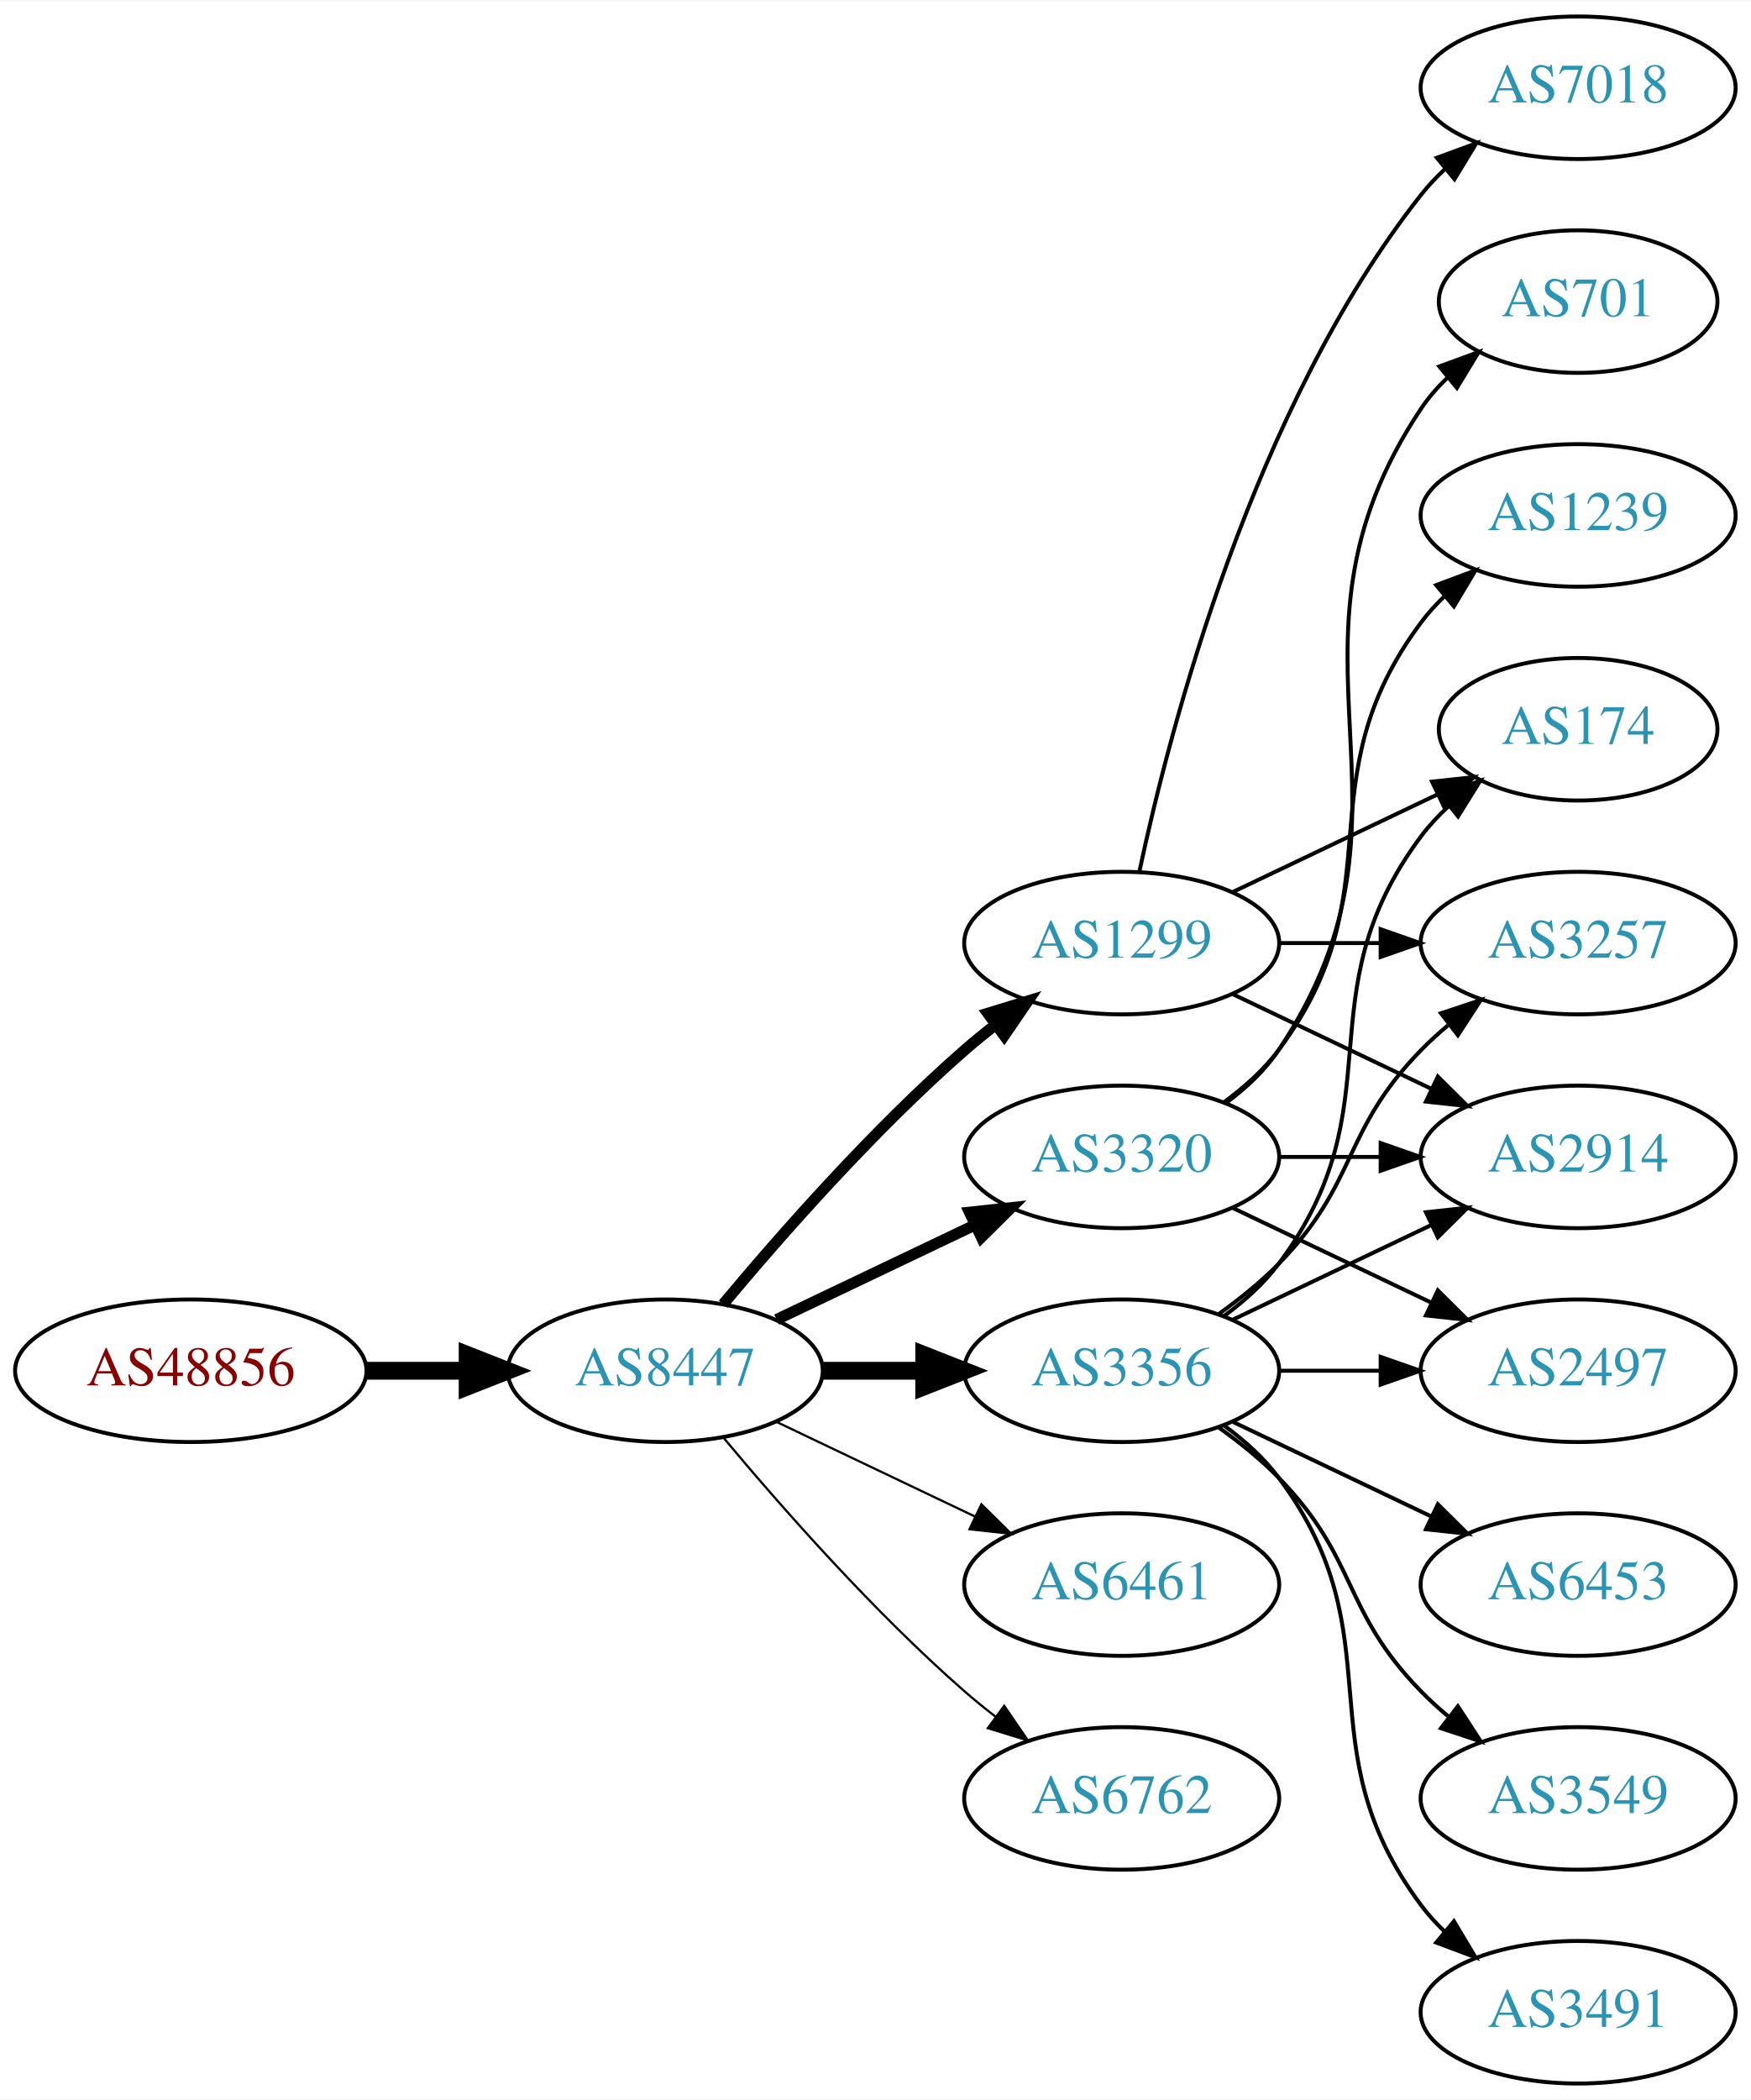
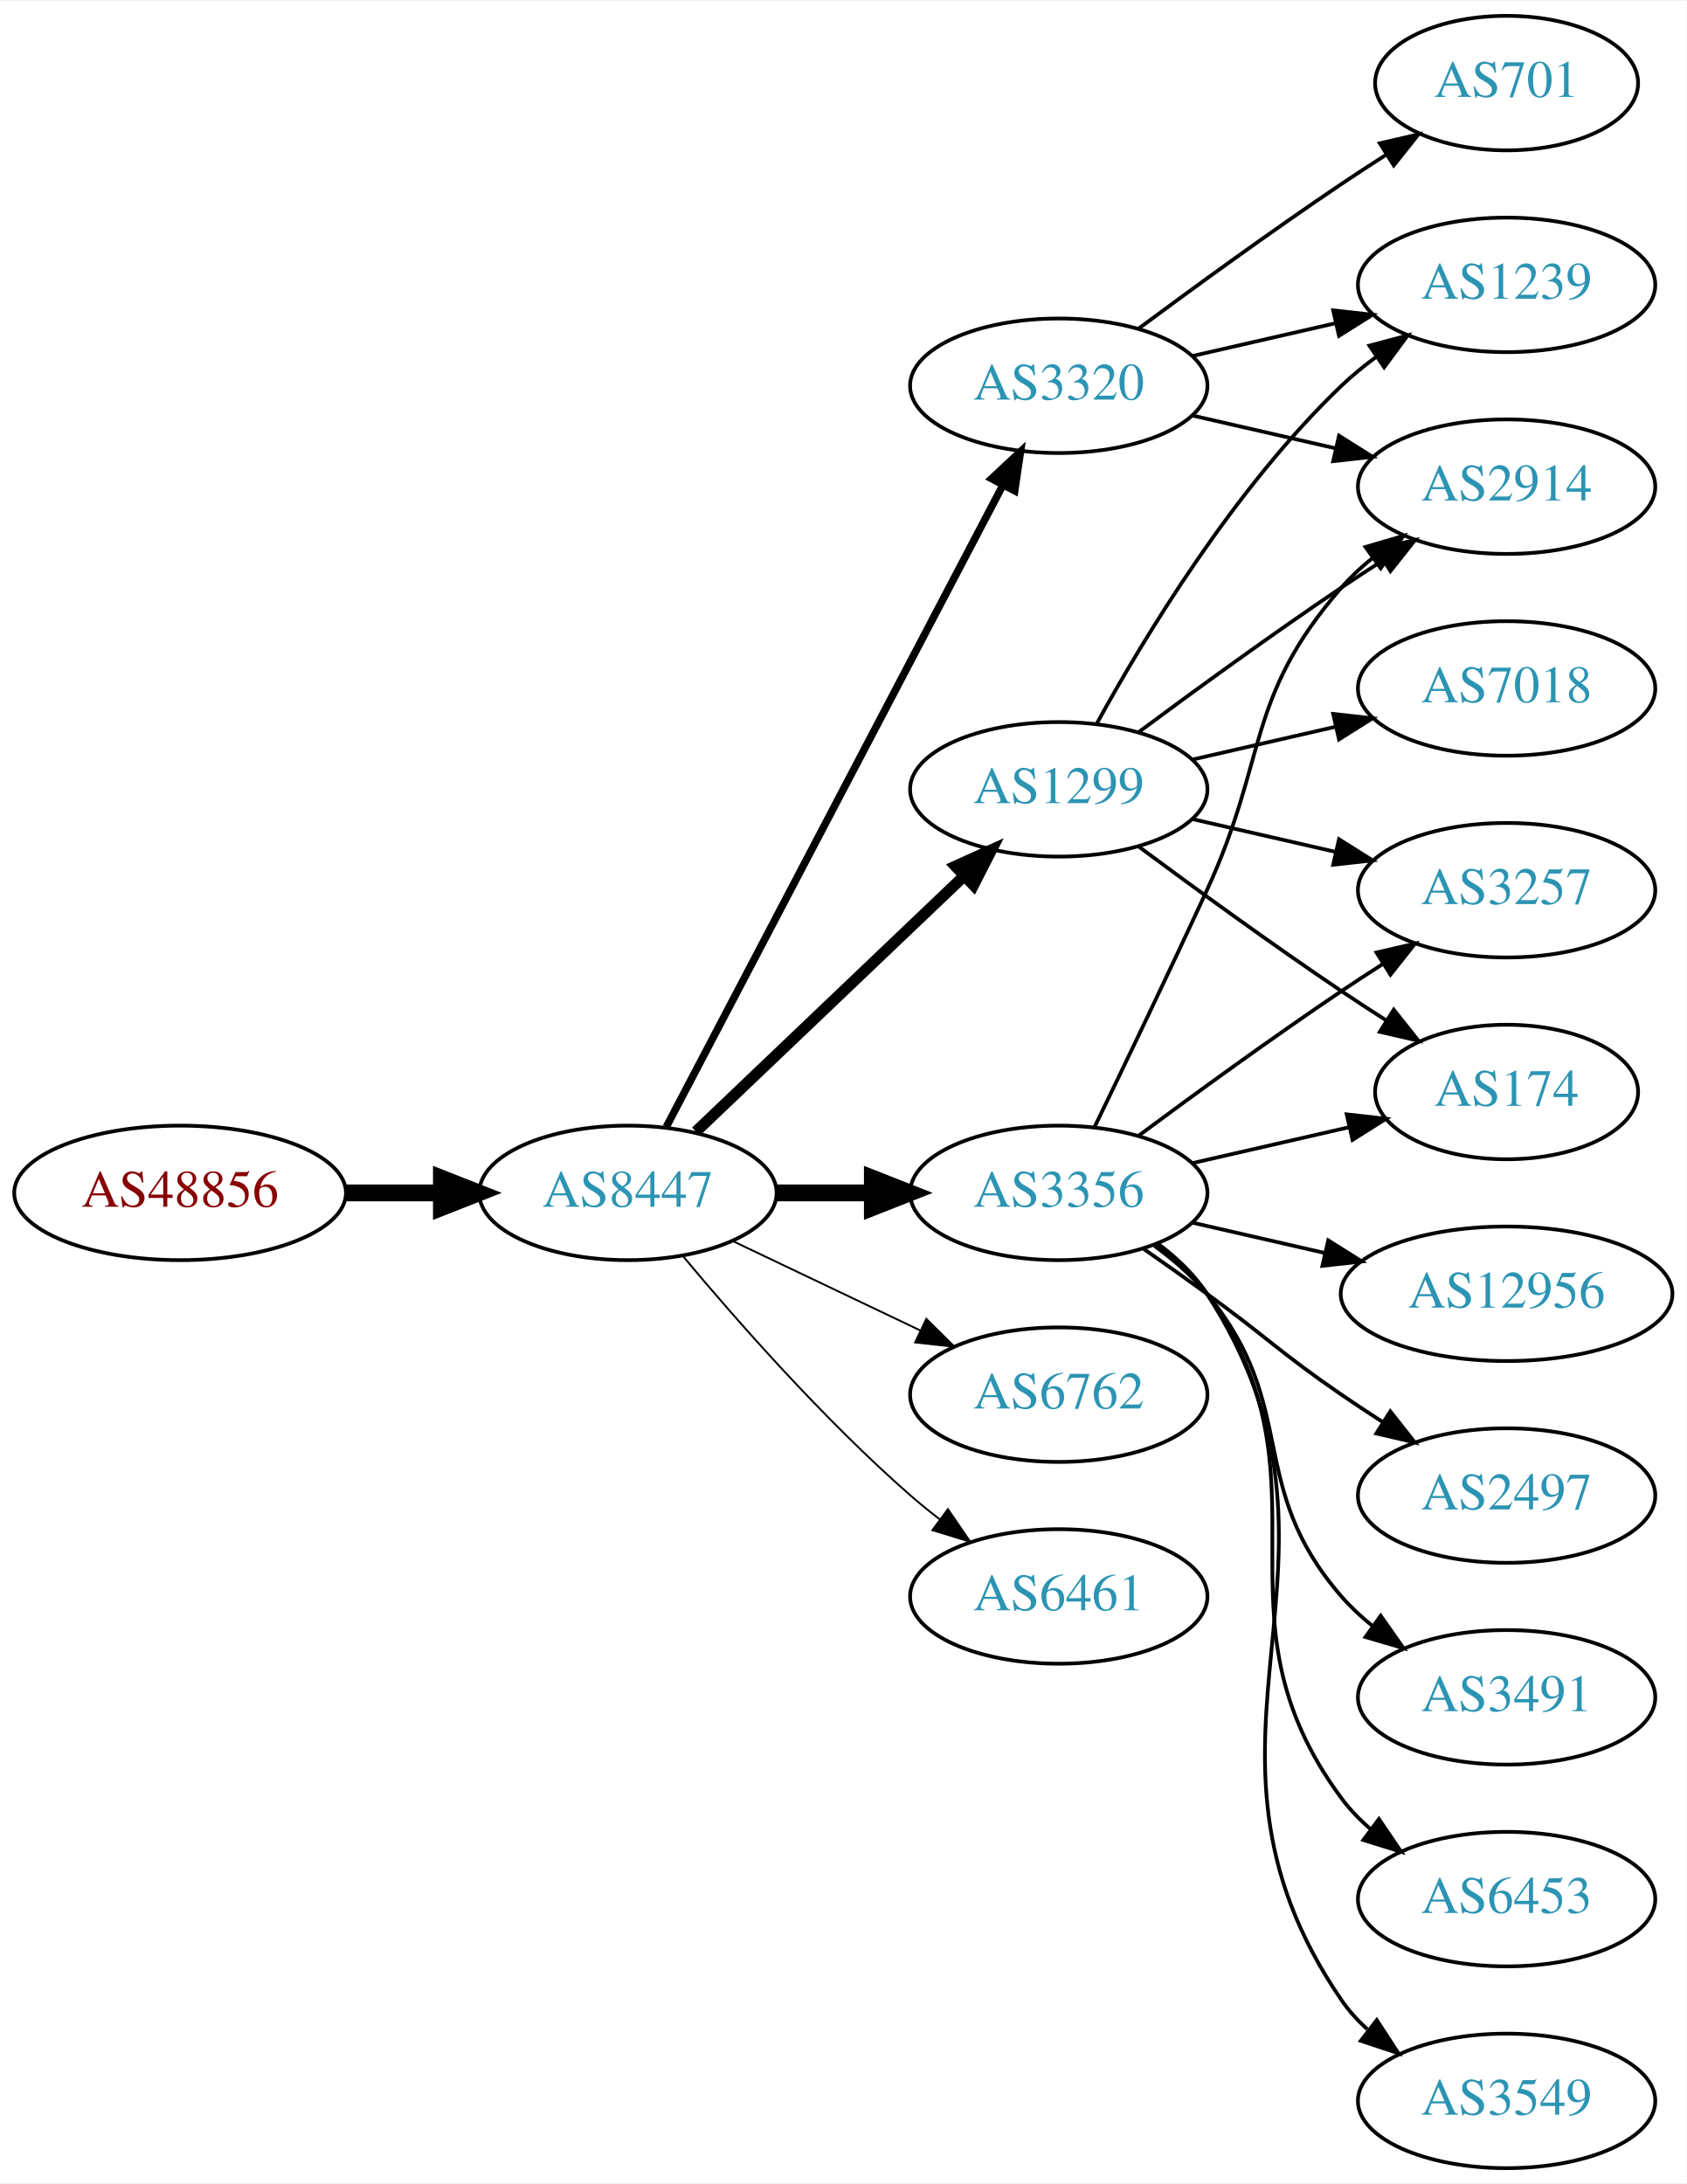
- <svg xmlns="http://www.w3.org/2000/svg" xmlns:xlink="http://www.w3.org/1999/xlink" width="442pt" height="530pt" viewBox="0.00 0.00 442.27 530.00">
-   <g id="graph0" class="graph" transform="scale(1 1) rotate(0) translate(4 526)">
-     <polygon fill="white" stroke="none" points="-4,4 -4,-526 438.271,-526 438.271,4 -4,4" />
+ <svg xmlns="http://www.w3.org/2000/svg" xmlns:xlink="http://www.w3.org/1999/xlink" width="451pt" height="584pt" viewBox="0.00 0.00 451.37 584.00">
+   <g id="graph0" class="graph" transform="scale(1 1) rotate(0) translate(4 580)">
+     <polygon fill="white" stroke="none" points="-4,4 -4,-580 447.37,-580 447.37,4 -4,4" />
    <g id="node1" class="node">
      <g id="a_node1">
        <a xlink:href="/asn/48856" xlink:title="AS48856 ~ Silhouette International Schmied AG [AT]">
-           <ellipse fill="#ffffff" stroke="black" cx="44.196" cy="-180" rx="44.393" ry="18" />
-           <text text-anchor="middle" x="44.196" y="-176.3" font-family="Times,serif" font-size="14.00" fill="#880000">AS48856</text>
+           <ellipse fill="#ffffff" stroke="black" cx="44.196" cy="-261" rx="44.393" ry="18" />
+           <text text-anchor="middle" x="44.196" y="-257.3" font-family="Times,serif" font-size="14.00" fill="#880000">AS48856</text>
        </a>
      </g>
    </g>
    <g id="node2" class="node">
      <g id="a_node2">
        <a xlink:href="/asn/8447" xlink:title="AS8447 ~ A1 Telekom Austria AG [AT]">
-           <ellipse fill="#ffffff" stroke="black" cx="164.039" cy="-180" rx="39.794" ry="18" />
-           <text text-anchor="middle" x="164.039" y="-176.3" font-family="Times,serif" font-size="14.00" fill="#2c94b3">AS8447</text>
+           <ellipse fill="#ffffff" stroke="black" cx="164.039" cy="-261" rx="39.794" ry="18" />
+           <text text-anchor="middle" x="164.039" y="-257.3" font-family="Times,serif" font-size="14.00" fill="#2c94b3">AS8447</text>
        </a>
      </g>
    </g>
    <g id="edge1" class="edge">
-       <path fill="none" stroke="black" stroke-width="4.5" d="M88.407,-180C96.72,-180 105.482,-180 113.965,-180" />
-       <polygon fill="black" stroke="black" stroke-width="4.5" points="114.123,-183.938 124.123,-180 114.123,-176.063 114.123,-183.938" />
+       <path fill="none" stroke="black" stroke-width="4.5" d="M88.407,-261C96.72,-261 105.482,-261 113.965,-261" />
+       <polygon fill="black" stroke="black" stroke-width="4.5" points="114.123,-264.938 124.123,-261 114.123,-257.063 114.123,-264.938" />
    </g>
    <g id="node3" class="node">
      <g id="a_node3">
        <a xlink:href="/asn/1299" xlink:title="AS1299 ~ Telia Carrier [EU]">
-           <ellipse fill="#ffffff" stroke="black" cx="279.332" cy="-288" rx="39.794" ry="18" />
-           <text text-anchor="middle" x="279.332" y="-284.3" font-family="Times,serif" font-size="14.00" fill="#2c94b3">AS1299</text>
+           <ellipse fill="#ffffff" stroke="black" cx="279.332" cy="-369" rx="39.794" ry="18" />
+           <text text-anchor="middle" x="279.332" y="-365.3" font-family="Times,serif" font-size="14.00" fill="#2c94b3">AS1299</text>
        </a>
      </g>
    </g>
    <g id="edge2" class="edge">
-       <path fill="none" stroke="black" stroke-width="2.812" d="M178.669,-196.817C192.951,-213.929 216.498,-240.745 239.685,-261 242.151,-263.154 244.789,-265.294 247.487,-267.372" />
-       <polygon fill="black" stroke="black" stroke-width="2.812" points="245.512,-270.264 255.641,-273.37 249.66,-264.625 245.512,-270.264" />
+       <path fill="none" stroke="black" stroke-width="3" d="M182.245,-277.403C201.321,-295.587 232.241,-325.063 253.838,-345.651" />
+       <polygon fill="black" stroke="black" stroke-width="3" points="251.681,-348.43 261.334,-352.797 256.511,-343.363 251.681,-348.43" />
    </g>
    <g id="node4" class="node">
      <g id="a_node4">
-         <a xlink:href="/asn/3320" xlink:title="AS3320 ~ DTAG [DE]">
-           <ellipse fill="#ffffff" stroke="black" cx="279.332" cy="-234" rx="39.794" ry="18" />
-           <text text-anchor="middle" x="279.332" y="-230.3" font-family="Times,serif" font-size="14.00" fill="#2c94b3">AS3320</text>
+         <a xlink:href="/asn/3356" xlink:title="AS3356 ~ Level 3 Parent, LLC [US]">
+           <ellipse fill="#ffffff" stroke="black" cx="279.332" cy="-261" rx="39.794" ry="18" />
+           <text text-anchor="middle" x="279.332" y="-257.3" font-family="Times,serif" font-size="14.00" fill="#2c94b3">AS3356</text>
        </a>
      </g>
    </g>
    <g id="edge3" class="edge">
-       <path fill="none" stroke="black" stroke-width="2.812" d="M192.175,-192.934C207.169,-200.081 225.99,-209.052 242.213,-216.785" />
-       <polygon fill="black" stroke="black" stroke-width="2.812" points="240.884,-220.028 251.417,-221.171 243.895,-213.709 240.884,-220.028" />
+       <path fill="none" stroke="black" stroke-width="4.5" d="M203.711,-261C211.914,-261 220.678,-261 229.21,-261" />
+       <polygon fill="black" stroke="black" stroke-width="4.5" points="229.449,-264.938 239.449,-261 229.449,-257.063 229.449,-264.938" />
    </g>
    <g id="node5" class="node">
      <g id="a_node5">
-         <a xlink:href="/asn/3356" xlink:title="AS3356 ~ Level 3 Parent, LLC [US]">
-           <ellipse fill="#ffffff" stroke="black" cx="279.332" cy="-180" rx="39.794" ry="18" />
-           <text text-anchor="middle" x="279.332" y="-176.3" font-family="Times,serif" font-size="14.00" fill="#2c94b3">AS3356</text>
+         <a xlink:href="/asn/6762" xlink:title="AS6762 ~ TELECOM ITALIA SPARKLE S.p.A. [IT]">
+           <ellipse fill="#ffffff" stroke="black" cx="279.332" cy="-207" rx="39.794" ry="18" />
+           <text text-anchor="middle" x="279.332" y="-203.3" font-family="Times,serif" font-size="14.00" fill="#2c94b3">AS6762</text>
        </a>
      </g>
    </g>
    <g id="edge4" class="edge">
-       <path fill="none" stroke="black" stroke-width="4.5" d="M203.711,-180C211.914,-180 220.678,-180 229.21,-180" />
-       <polygon fill="black" stroke="black" stroke-width="4.5" points="229.449,-183.938 239.449,-180 229.449,-176.063 229.449,-183.938" />
+       <path fill="none" stroke="black" stroke-width="0.5" d="M192.175,-248.066C207.169,-240.919 225.99,-231.948 242.213,-224.215" />
+       <polygon fill="black" stroke="black" stroke-width="0.5" points="243.895,-227.291 251.417,-219.829 240.884,-220.972 243.895,-227.291" />
    </g>
    <g id="node6" class="node">
      <g id="a_node6">
-         <a xlink:href="/asn/6461" xlink:title="AS6461 ~ Zayo Bandwidth [US]">
-           <ellipse fill="#ffffff" stroke="black" cx="279.332" cy="-126" rx="39.794" ry="18" />
-           <text text-anchor="middle" x="279.332" y="-122.3" font-family="Times,serif" font-size="14.00" fill="#2c94b3">AS6461</text>
+         <a xlink:href="/asn/3320" xlink:title="AS3320 ~ DTAG [DE]">
+           <ellipse fill="#ffffff" stroke="black" cx="279.332" cy="-477" rx="39.794" ry="18" />
+           <text text-anchor="middle" x="279.332" y="-473.3" font-family="Times,serif" font-size="14.00" fill="#2c94b3">AS3320</text>
        </a>
      </g>
    </g>
    <g id="edge5" class="edge">
-       <path fill="none" stroke="black" stroke-width="0.562" d="M192.175,-167.066C207.169,-159.919 225.99,-150.948 242.213,-143.215" />
-       <polygon fill="black" stroke="black" stroke-width="0.562" points="243.895,-146.291 251.417,-138.829 240.884,-139.972 243.895,-146.291" />
+       <path fill="none" stroke="black" stroke-width="2" d="M174.31,-278.676C194.151,-316.505 240.829,-405.499 264.316,-450.278" />
+       <polygon fill="black" stroke="black" stroke-width="2" points="261.347,-452.152 269.091,-459.383 267.546,-448.901 261.347,-452.152" />
    </g>
    <g id="node7" class="node">
      <g id="a_node7">
-         <a xlink:href="/asn/6762" xlink:title="AS6762 ~ TELECOM ITALIA SPARKLE S.p.A. [IT]">
-           <ellipse fill="#ffffff" stroke="black" cx="279.332" cy="-72" rx="39.794" ry="18" />
-           <text text-anchor="middle" x="279.332" y="-68.3" font-family="Times,serif" font-size="14.00" fill="#2c94b3">AS6762</text>
+         <a xlink:href="/asn/6461" xlink:title="AS6461 ~ Zayo Bandwidth [US]">
+           <ellipse fill="#ffffff" stroke="black" cx="279.332" cy="-153" rx="39.794" ry="18" />
+           <text text-anchor="middle" x="279.332" y="-149.3" font-family="Times,serif" font-size="14.00" fill="#2c94b3">AS6461</text>
        </a>
      </g>
    </g>
    <g id="edge6" class="edge">
-       <path fill="none" stroke="black" stroke-width="0.562" d="M178.669,-163.183C192.951,-146.071 216.498,-119.255 239.685,-99 242.151,-96.846 244.789,-94.706 247.487,-92.628" />
-       <polygon fill="black" stroke="black" stroke-width="0.562" points="249.66,-95.375 255.641,-86.63 245.512,-89.736 249.66,-95.375" />
+       <path fill="none" stroke="black" stroke-width="0.5" d="M178.669,-244.183C192.951,-227.071 216.498,-200.255 239.685,-180 242.151,-177.846 244.789,-175.706 247.487,-173.628" />
+       <polygon fill="black" stroke="black" stroke-width="0.5" points="249.66,-176.375 255.641,-167.63 245.512,-170.736 249.66,-176.375" />
    </g>
    <g id="node8" class="node">
      <g id="a_node8">
        <a xlink:href="/asn/174" xlink:title="AS174 ~ Cogent Communications [US]">
-           <ellipse fill="#ffffff" stroke="black" cx="394.625" cy="-342" rx="35.194" ry="18" />
-           <text text-anchor="middle" x="394.625" y="-338.3" font-family="Times,serif" font-size="14.00" fill="#2c94b3">AS174</text>
+           <ellipse fill="#ffffff" stroke="black" cx="399.174" cy="-288" rx="35.194" ry="18" />
+           <text text-anchor="middle" x="399.174" y="-284.3" font-family="Times,serif" font-size="14.00" fill="#2c94b3">AS174</text>
        </a>
      </g>
    </g>
    <g id="edge7" class="edge">
-       <path fill="none" stroke="black" d="M307.468,-300.934C322.9,-308.29 342.385,-317.577 358.92,-325.459" />
-       <polygon fill="black" stroke="black" points="357.729,-328.768 368.262,-329.911 360.741,-322.449 357.729,-328.768" />
+       <path fill="none" stroke="black" d="M300.662,-353.723C315.524,-342.696 336.269,-327.593 354.978,-315 358.795,-312.431 362.845,-309.79 366.876,-307.214" />
+       <polygon fill="black" stroke="black" points="368.98,-310.025 375.57,-301.729 365.245,-304.105 368.98,-310.025" />
    </g>
    <g id="node9" class="node">
      <g id="a_node9">
-         <a xlink:href="/asn/3257" xlink:title="AS3257 ~ GTT [DE]">
-           <ellipse fill="#ffffff" stroke="black" cx="394.625" cy="-288" rx="39.794" ry="18" />
-           <text text-anchor="middle" x="394.625" y="-284.3" font-family="Times,serif" font-size="14.00" fill="#2c94b3">AS3257</text>
+         <a xlink:href="/asn/7018" xlink:title="AS7018 ~ AT&amp;T Services, Inc. [US]">
+           <ellipse fill="#ffffff" stroke="black" cx="399.174" cy="-396" rx="39.794" ry="18" />
+           <text text-anchor="middle" x="399.174" y="-392.3" font-family="Times,serif" font-size="14.00" fill="#2c94b3">AS7018</text>
        </a>
      </g>
    </g>
    <g id="edge8" class="edge">
-       <path fill="none" stroke="black" d="M319.004,-288C327.207,-288 335.971,-288 344.503,-288" />
-       <polygon fill="black" stroke="black" points="344.742,-291.5 354.742,-288 344.742,-284.5 344.742,-291.5" />
+       <path fill="none" stroke="black" d="M315.051,-376.955C327.051,-379.704 340.672,-382.825 353.364,-385.733" />
+       <polygon fill="black" stroke="black" points="352.767,-389.187 363.296,-388.009 354.33,-382.364 352.767,-389.187" />
    </g>
    <g id="node10" class="node">
      <g id="a_node10">
-         <a xlink:href="/asn/7018" xlink:title="AS7018 ~ AT&amp;T Services, Inc. [US]">
-           <ellipse fill="#ffffff" stroke="black" cx="394.625" cy="-504" rx="39.794" ry="18" />
-           <text text-anchor="middle" x="394.625" y="-500.3" font-family="Times,serif" font-size="14.00" fill="#2c94b3">AS7018</text>
+         <a xlink:href="/asn/3257" xlink:title="AS3257 ~ GTT [DE]">
+           <ellipse fill="#ffffff" stroke="black" cx="399.174" cy="-342" rx="39.794" ry="18" />
+           <text text-anchor="middle" x="399.174" y="-338.3" font-family="Times,serif" font-size="14.00" fill="#2c94b3">AS3257</text>
        </a>
      </g>
    </g>
    <g id="edge9" class="edge">
-       <path fill="none" stroke="black" d="M283.822,-306.16C291.453,-342.03 312.445,-423.155 354.978,-477 356.785,-479.288 358.838,-481.462 361.033,-483.51" />
-       <polygon fill="black" stroke="black" points="358.944,-486.323 368.893,-489.966 363.387,-480.914 358.944,-486.323" />
+       <path fill="none" stroke="black" d="M315.051,-361.045C327.051,-358.296 340.672,-355.175 353.364,-352.267" />
+       <polygon fill="black" stroke="black" points="354.33,-355.636 363.296,-349.991 352.767,-348.813 354.33,-355.636" />
    </g>
    <g id="node11" class="node">
      <g id="a_node11">
        <a xlink:href="/asn/2914" xlink:title="AS2914 ~ NTT America, Inc. [US]">
-           <ellipse fill="#ffffff" stroke="black" cx="394.625" cy="-234" rx="39.794" ry="18" />
-           <text text-anchor="middle" x="394.625" y="-230.3" font-family="Times,serif" font-size="14.00" fill="#2c94b3">AS2914</text>
+           <ellipse fill="#ffffff" stroke="black" cx="399.174" cy="-450" rx="39.794" ry="18" />
+           <text text-anchor="middle" x="399.174" y="-446.3" font-family="Times,serif" font-size="14.00" fill="#2c94b3">AS2914</text>
        </a>
      </g>
    </g>
    <g id="edge10" class="edge">
-       <path fill="none" stroke="black" d="M307.468,-275.066C322.462,-267.919 341.283,-258.948 357.506,-251.215" />
-       <polygon fill="black" stroke="black" points="359.188,-254.291 366.71,-246.829 356.177,-247.972 359.188,-254.291" />
-     </g>
-     <g id="edge13" class="edge">
-       <path fill="none" stroke="black" d="M319.004,-234C327.207,-234 335.971,-234 344.503,-234" />
-       <polygon fill="black" stroke="black" points="344.742,-237.5 354.742,-234 344.742,-230.5 344.742,-237.5" />
+       <path fill="none" stroke="black" d="M300.662,-384.277C315.524,-395.304 336.269,-410.407 354.978,-423 358.527,-425.389 362.277,-427.839 366.026,-430.242" />
+       <polygon fill="black" stroke="black" points="364.352,-433.325 374.674,-435.712 368.094,-427.409 364.352,-433.325" />
    </g>
    <g id="node12" class="node">
      <g id="a_node12">
-         <a xlink:href="/asn/701" xlink:title="AS701 ~ UUNET [US]">
-           <ellipse fill="#ffffff" stroke="black" cx="394.625" cy="-450" rx="35.194" ry="18" />
-           <text text-anchor="middle" x="394.625" y="-446.3" font-family="Times,serif" font-size="14.00" fill="#2c94b3">AS701</text>
+         <a xlink:href="/asn/1239" xlink:title="AS1239 ~ Sprint [US]">
+           <ellipse fill="#ffffff" stroke="black" cx="399.174" cy="-504" rx="39.794" ry="18" />
+           <text text-anchor="middle" x="399.174" y="-500.3" font-family="Times,serif" font-size="14.00" fill="#2c94b3">AS1239</text>
        </a>
      </g>
    </g>
    <g id="edge11" class="edge">
-       <path fill="none" stroke="black" d="M305.651,-247.607C310.707,-251.351 315.518,-255.831 318.978,-261 360.003,-322.294 313.954,-361.706 354.978,-423 356.845,-425.789 359.105,-428.377 361.584,-430.757" />
-       <polygon fill="black" stroke="black" points="359.558,-433.622 369.507,-437.266 364.002,-428.214 359.558,-433.622" />
+       <path fill="none" stroke="black" d="M289.573,-386.713C302.118,-409.561 326.295,-449.611 354.978,-477 357.846,-479.739 361.035,-482.347 364.344,-484.785" />
+       <polygon fill="black" stroke="black" points="362.468,-487.742 372.704,-490.477 366.407,-481.956 362.468,-487.742" />
+     </g>
+     <g id="edge12" class="edge">
+       <path fill="none" stroke="black" d="M315.051,-268.955C328.143,-271.955 343.166,-275.396 356.806,-278.522" />
+       <polygon fill="black" stroke="black" points="356.384,-282.016 366.914,-280.838 357.948,-275.193 356.384,-282.016" />
+     </g>
+     <g id="edge16" class="edge">
+       <path fill="none" stroke="black" d="M300.662,-276.277C315.524,-287.304 336.269,-302.407 354.978,-315 358.527,-317.389 362.277,-319.839 366.026,-322.242" />
+       <polygon fill="black" stroke="black" points="364.352,-325.325 374.674,-327.712 368.094,-319.409 364.352,-325.325" />
+     </g>
+     <g id="edge15" class="edge">
+       <path fill="none" stroke="black" d="M288.913,-278.633C296.837,-294.998 308.873,-320.065 318.978,-342 335.462,-377.781 329.144,-393.258 354.978,-423 357.443,-425.838 360.28,-428.477 363.297,-430.906" />
+       <polygon fill="black" stroke="black" points="361.408,-433.858 371.575,-436.836 365.484,-428.167 361.408,-433.858" />
    </g>
    <g id="node13" class="node">
      <g id="a_node13">
-         <a xlink:href="/asn/1239" xlink:title="AS1239 ~ Sprint [US]">
-           <ellipse fill="#ffffff" stroke="black" cx="394.625" cy="-396" rx="39.794" ry="18" />
-           <text text-anchor="middle" x="394.625" y="-392.3" font-family="Times,serif" font-size="14.00" fill="#2c94b3">AS1239</text>
-         </a>
-       </g>
-     </g>
-     <g id="edge12" class="edge">
-       <path fill="none" stroke="black" d="M305.262,-247.882C310.338,-251.611 315.256,-256.016 318.978,-261 349.249,-301.542 324.707,-328.458 354.978,-369 356.723,-371.336 358.73,-373.545 360.893,-375.617" />
-       <polygon fill="black" stroke="black" points="358.771,-378.405 368.694,-382.118 363.253,-373.027 358.771,-378.405" />
+         <a xlink:href="/asn/3549" xlink:title="AS3549 ~ Level 3 Parent, LLC [US]">
+           <ellipse fill="#ffffff" stroke="black" cx="399.174" cy="-18" rx="39.794" ry="18" />
+           <text text-anchor="middle" x="399.174" y="-14.3" font-family="Times,serif" font-size="14.00" fill="#2c94b3">AS3549</text>
+         </a>
+       </g>
+     </g>
+     <g id="edge13" class="edge">
+       <path fill="none" stroke="black" d="M305.768,-247.47C310.818,-243.722 315.597,-239.221 318.978,-234 365.453,-162.222 306.682,-115.566 354.978,-45 356.926,-42.154 359.283,-39.548 361.879,-37.176" />
+       <polygon fill="black" stroke="black" points="364.431,-39.628 370.215,-30.752 360.158,-34.083 364.431,-39.628" />
    </g>
    <g id="node14" class="node">
      <g id="a_node14">
-         <a xlink:href="/asn/2497" xlink:title="AS2497 ~ Internet Initiative Japan Inc. [JP]">
-           <ellipse fill="#ffffff" stroke="black" cx="394.625" cy="-180" rx="39.794" ry="18" />
-           <text text-anchor="middle" x="394.625" y="-176.3" font-family="Times,serif" font-size="14.00" fill="#2c94b3">AS2497</text>
+         <a xlink:href="/asn/12956" xlink:title="AS12956 ~ TELXIUS [ES]">
+           <ellipse fill="#ffffff" stroke="black" cx="399.174" cy="-234" rx="44.393" ry="18" />
+           <text text-anchor="middle" x="399.174" y="-230.3" font-family="Times,serif" font-size="14.00" fill="#2c94b3">AS12956</text>
        </a>
      </g>
    </g>
    <g id="edge14" class="edge">
-       <path fill="none" stroke="black" d="M307.468,-221.066C322.462,-213.919 341.283,-204.948 357.506,-197.215" />
-       <polygon fill="black" stroke="black" points="359.188,-200.291 366.71,-192.829 356.177,-193.972 359.188,-200.291" />
-     </g>
-     <g id="edge20" class="edge">
-       <path fill="none" stroke="black" d="M305.262,-193.882C310.338,-197.611 315.256,-202.016 318.978,-207 349.249,-247.542 324.707,-274.458 354.978,-315 356.986,-317.689 359.342,-320.209 361.883,-322.546" />
-       <polygon fill="black" stroke="black" points="359.912,-325.452 369.898,-328.989 364.297,-319.996 359.912,-325.452" />
-     </g>
-     <g id="edge17" class="edge">
-       <path fill="none" stroke="black" d="M303.926,-194.389C309.182,-198.148 314.513,-202.437 318.978,-207 339.151,-227.617 334.806,-240.383 354.978,-261 357.071,-263.139 359.354,-265.218 361.731,-267.21" />
-       <polygon fill="black" stroke="black" points="359.974,-270.275 370.031,-273.611 364.249,-264.732 359.974,-270.275" />
-     </g>
-     <g id="edge19" class="edge">
-       <path fill="none" stroke="black" d="M307.468,-192.934C322.462,-200.081 341.283,-209.052 357.506,-216.785" />
-       <polygon fill="black" stroke="black" points="356.177,-220.028 366.71,-221.171 359.188,-213.709 356.177,-220.028" />
-     </g>
-     <g id="edge21" class="edge">
-       <path fill="none" stroke="black" d="M319.004,-180C327.207,-180 335.971,-180 344.503,-180" />
-       <polygon fill="black" stroke="black" points="344.742,-183.5 354.742,-180 344.742,-176.5 344.742,-183.5" />
+       <path fill="none" stroke="black" d="M315.051,-253.045C326.189,-250.493 338.725,-247.621 350.618,-244.896" />
+       <polygon fill="black" stroke="black" points="351.446,-248.297 360.412,-242.652 349.883,-241.474 351.446,-248.297" />
    </g>
    <g id="node15" class="node">
      <g id="a_node15">
-         <a xlink:href="/asn/6453" xlink:title="AS6453 ~ TATA COMMUNICATIONS (AMERICA) INC [US]">
-           <ellipse fill="#ffffff" stroke="black" cx="394.625" cy="-126" rx="39.794" ry="18" />
-           <text text-anchor="middle" x="394.625" y="-122.3" font-family="Times,serif" font-size="14.00" fill="#2c94b3">AS6453</text>
-         </a>
-       </g>
-     </g>
-     <g id="edge15" class="edge">
-       <path fill="none" stroke="black" d="M307.468,-167.066C322.462,-159.919 341.283,-150.948 357.506,-143.215" />
-       <polygon fill="black" stroke="black" points="359.188,-146.291 366.71,-138.829 356.177,-139.972 359.188,-146.291" />
+         <a xlink:href="/asn/2497" xlink:title="AS2497 ~ Internet Initiative Japan Inc. [JP]">
+           <ellipse fill="#ffffff" stroke="black" cx="399.174" cy="-180" rx="39.794" ry="18" />
+           <text text-anchor="middle" x="399.174" y="-176.3" font-family="Times,serif" font-size="14.00" fill="#2c94b3">AS2497</text>
+         </a>
+       </g>
+     </g>
+     <g id="edge17" class="edge">
+       <path fill="none" stroke="black" d="M302.089,-245.991C307.623,-242.121 313.542,-237.936 318.978,-234 335.178,-222.271 338.483,-218.311 354.978,-207 358.506,-204.581 362.244,-202.111 365.985,-199.698" />
+       <polygon fill="black" stroke="black" points="368.057,-202.528 374.626,-194.216 364.307,-196.618 368.057,-202.528" />
    </g>
    <g id="node16" class="node">
      <g id="a_node16">
-         <a xlink:href="/asn/3549" xlink:title="AS3549 ~ Level 3 Parent, LLC [US]">
-           <ellipse fill="#ffffff" stroke="black" cx="394.625" cy="-72" rx="39.794" ry="18" />
-           <text text-anchor="middle" x="394.625" y="-68.3" font-family="Times,serif" font-size="14.00" fill="#2c94b3">AS3549</text>
-         </a>
-       </g>
-     </g>
-     <g id="edge16" class="edge">
-       <path fill="none" stroke="black" d="M303.926,-165.611C309.182,-161.852 314.513,-157.563 318.978,-153 339.151,-132.383 334.806,-119.617 354.978,-99 357.071,-96.861 359.354,-94.782 361.731,-92.79" />
-       <polygon fill="black" stroke="black" points="364.249,-95.268 370.031,-86.389 359.974,-89.725 364.249,-95.268" />
+         <a xlink:href="/asn/3491" xlink:title="AS3491 ~ PCCW Global, Inc. [US]">
+           <ellipse fill="#ffffff" stroke="black" cx="399.174" cy="-126" rx="39.794" ry="18" />
+           <text text-anchor="middle" x="399.174" y="-122.3" font-family="Times,serif" font-size="14.00" fill="#2c94b3">AS3491</text>
+         </a>
+       </g>
+     </g>
+     <g id="edge18" class="edge">
+       <path fill="none" stroke="black" d="M304.912,-246.844C310.007,-243.128 315.02,-238.799 318.978,-234 344.043,-203.606 329.144,-182.742 354.978,-153 357.443,-150.162 360.28,-147.523 363.297,-145.094" />
+       <polygon fill="black" stroke="black" points="365.484,-147.833 371.575,-139.164 361.408,-142.142 365.484,-147.833" />
    </g>
    <g id="node17" class="node">
      <g id="a_node17">
-         <a xlink:href="/asn/3491" xlink:title="AS3491 ~ PCCW Global, Inc. [US]">
-           <ellipse fill="#ffffff" stroke="black" cx="394.625" cy="-18" rx="39.794" ry="18" />
-           <text text-anchor="middle" x="394.625" y="-14.3" font-family="Times,serif" font-size="14.00" fill="#2c94b3">AS3491</text>
-         </a>
-       </g>
-     </g>
-     <g id="edge18" class="edge">
-       <path fill="none" stroke="black" d="M305.262,-166.118C310.338,-162.389 315.256,-157.984 318.978,-153 349.249,-112.458 324.707,-85.542 354.978,-45 356.723,-42.664 358.73,-40.455 360.893,-38.383" />
-       <polygon fill="black" stroke="black" points="363.253,-40.973 368.694,-31.882 358.771,-35.595 363.253,-40.973" />
+         <a xlink:href="/asn/6453" xlink:title="AS6453 ~ TATA COMMUNICATIONS (AMERICA) INC [US]">
+           <ellipse fill="#ffffff" stroke="black" cx="399.174" cy="-72" rx="39.794" ry="18" />
+           <text text-anchor="middle" x="399.174" y="-68.3" font-family="Times,serif" font-size="14.00" fill="#2c94b3">AS6453</text>
+         </a>
+       </g>
+     </g>
+     <g id="edge19" class="edge">
+       <path fill="none" stroke="black" d="M305.491,-247.284C310.555,-243.545 315.411,-239.096 318.978,-234 354.592,-183.131 318.075,-148.941 354.978,-99 357.212,-95.977 359.894,-93.214 362.815,-90.707" />
+       <polygon fill="black" stroke="black" points="365.01,-93.437 370.959,-84.669 360.841,-87.814 365.01,-93.437" />
+     </g>
+     <g id="edge22" class="edge">
+       <path fill="none" stroke="black" d="M315.051,-469.045C327.051,-466.296 340.672,-463.175 353.364,-460.267" />
+       <polygon fill="black" stroke="black" points="354.33,-463.636 363.296,-457.991 352.767,-456.813 354.33,-463.636" />
+     </g>
+     <g id="edge21" class="edge">
+       <path fill="none" stroke="black" d="M315.051,-484.955C327.051,-487.704 340.672,-490.825 353.364,-493.733" />
+       <polygon fill="black" stroke="black" points="352.767,-497.187 363.296,-496.009 354.33,-490.364 352.767,-497.187" />
+     </g>
+     <g id="node18" class="node">
+       <g id="a_node18">
+         <a xlink:href="/asn/701" xlink:title="AS701 ~ UUNET [US]">
+           <ellipse fill="#ffffff" stroke="black" cx="399.174" cy="-558" rx="35.194" ry="18" />
+           <text text-anchor="middle" x="399.174" y="-554.3" font-family="Times,serif" font-size="14.00" fill="#2c94b3">AS701</text>
+         </a>
+       </g>
+     </g>
+     <g id="edge20" class="edge">
+       <path fill="none" stroke="black" d="M300.662,-492.277C315.524,-503.304 336.269,-518.407 354.978,-531 358.795,-533.569 362.845,-536.21 366.876,-538.786" />
+       <polygon fill="black" stroke="black" points="365.245,-541.895 375.57,-544.271 368.98,-535.975 365.245,-541.895" />
    </g>
  </g>
</svg>
